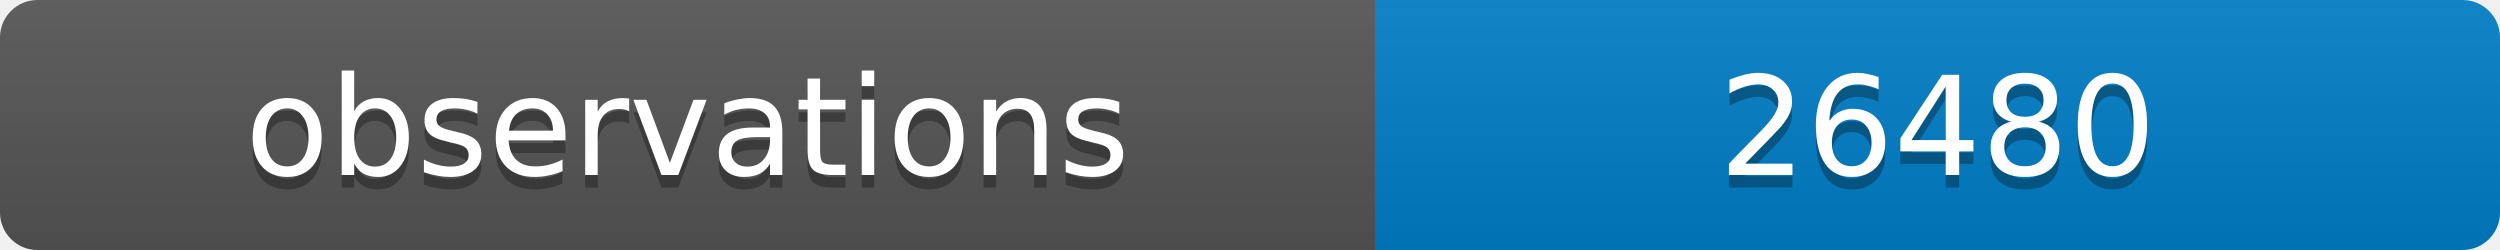
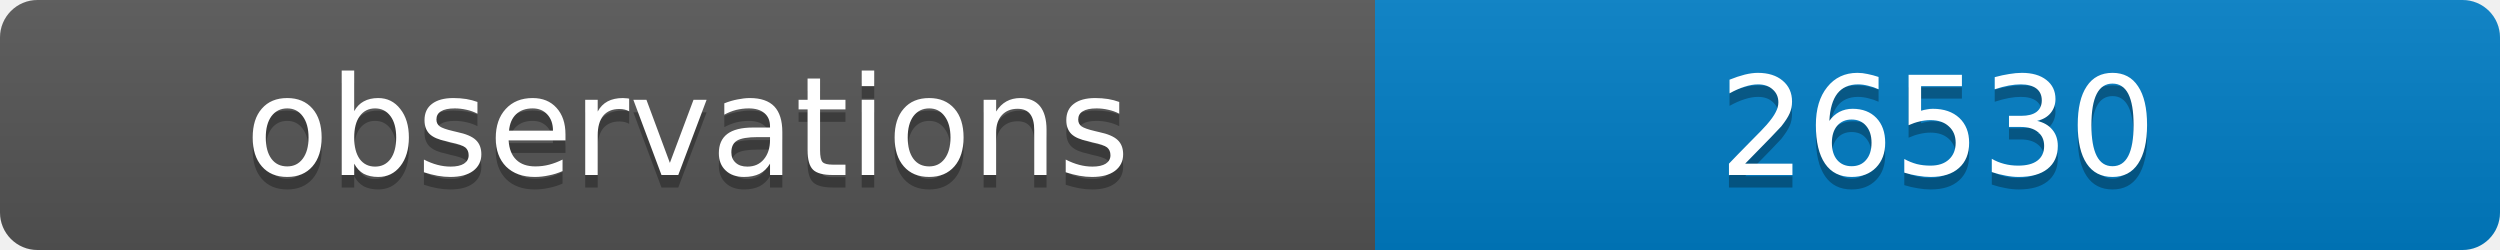
<svg xmlns="http://www.w3.org/2000/svg" width="200" height="20">
  <linearGradient id="b" x2="0" y2="100%">
    <stop offset="0" stop-color="#bbb" stop-opacity=".1" />
    <stop offset="1" stop-opacity=".1" />
  </linearGradient>
  <clipPath id="a">
    <rect width="200" height="20" rx="3" fill="#fff" />
  </clipPath>
  <g clip-path="url(#a)">
    <path fill="#555" d="M0 0h110v20H0z" />
    <path fill="#007ec6" d="M110 0h90v20H110z" />
    <path fill="url(#b)" d="M0 0h200v20H0z" />
  </g>
  <g fill="#fff" text-anchor="middle" font-family="DejaVu Sans,Verdana,Geneva,sans-serif" font-size="11">
    <text x="55" y="15" fill="#010101" fill-opacity=".3">observations</text>
    <text x="55" y="14">observations</text>
-     <text x="155" y="15" fill="#010101" fill-opacity=".3">26480</text>
-     <text x="155" y="14">26480</text>
+     <text x="155" y="15" fill="#010101" fill-opacity=".3">26530</text>
+     <text x="155" y="14">26530</text>
  </g>
</svg>
